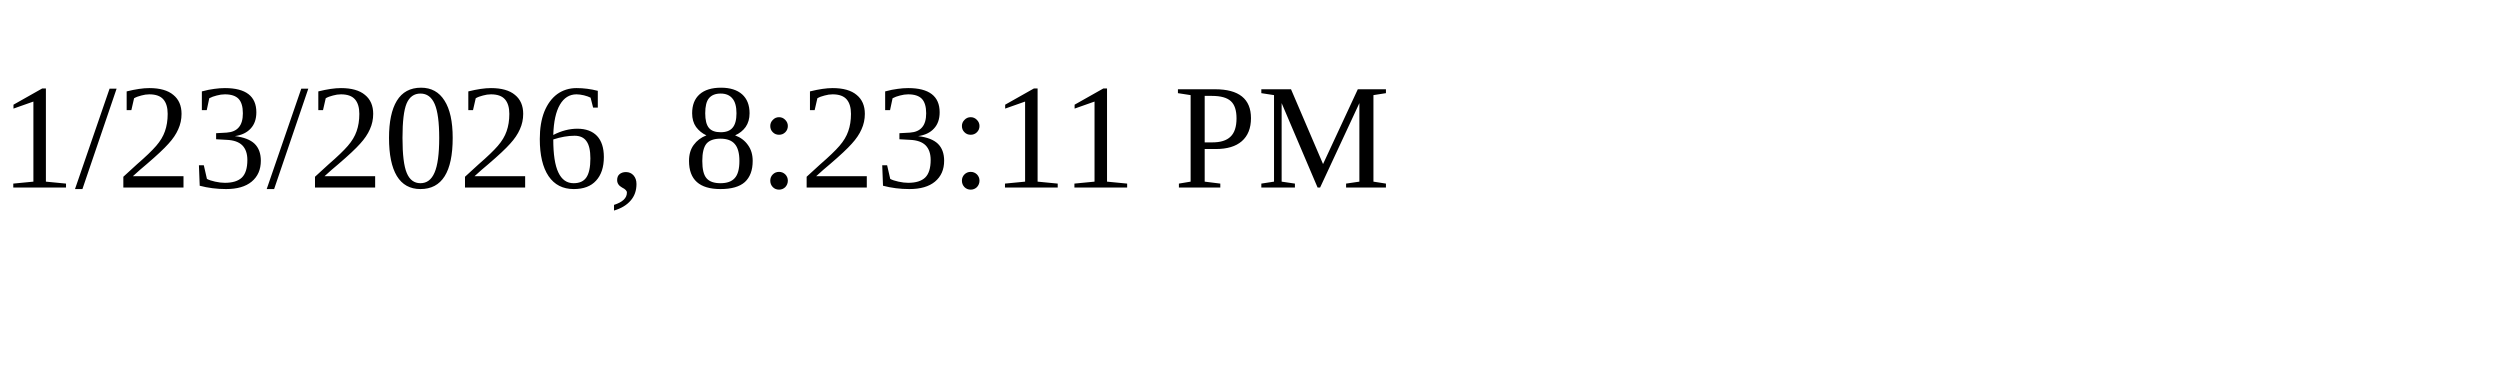
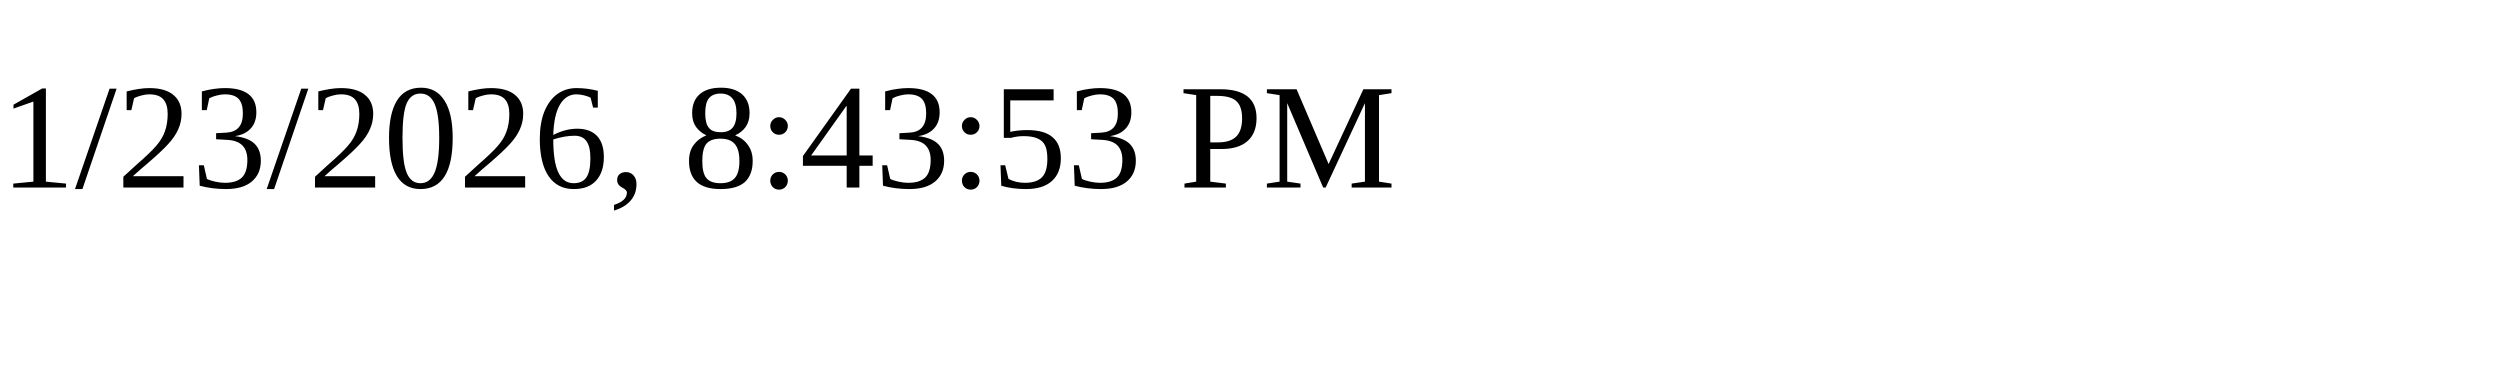
<svg xmlns="http://www.w3.org/2000/svg" height="30" width="200">
-   <text x="0" y="15">1/23/2026, 8:23:11 PM</text>
+   <text x="0" y="15">1/23/2026, 8:43:53 PM</text>
</svg>
